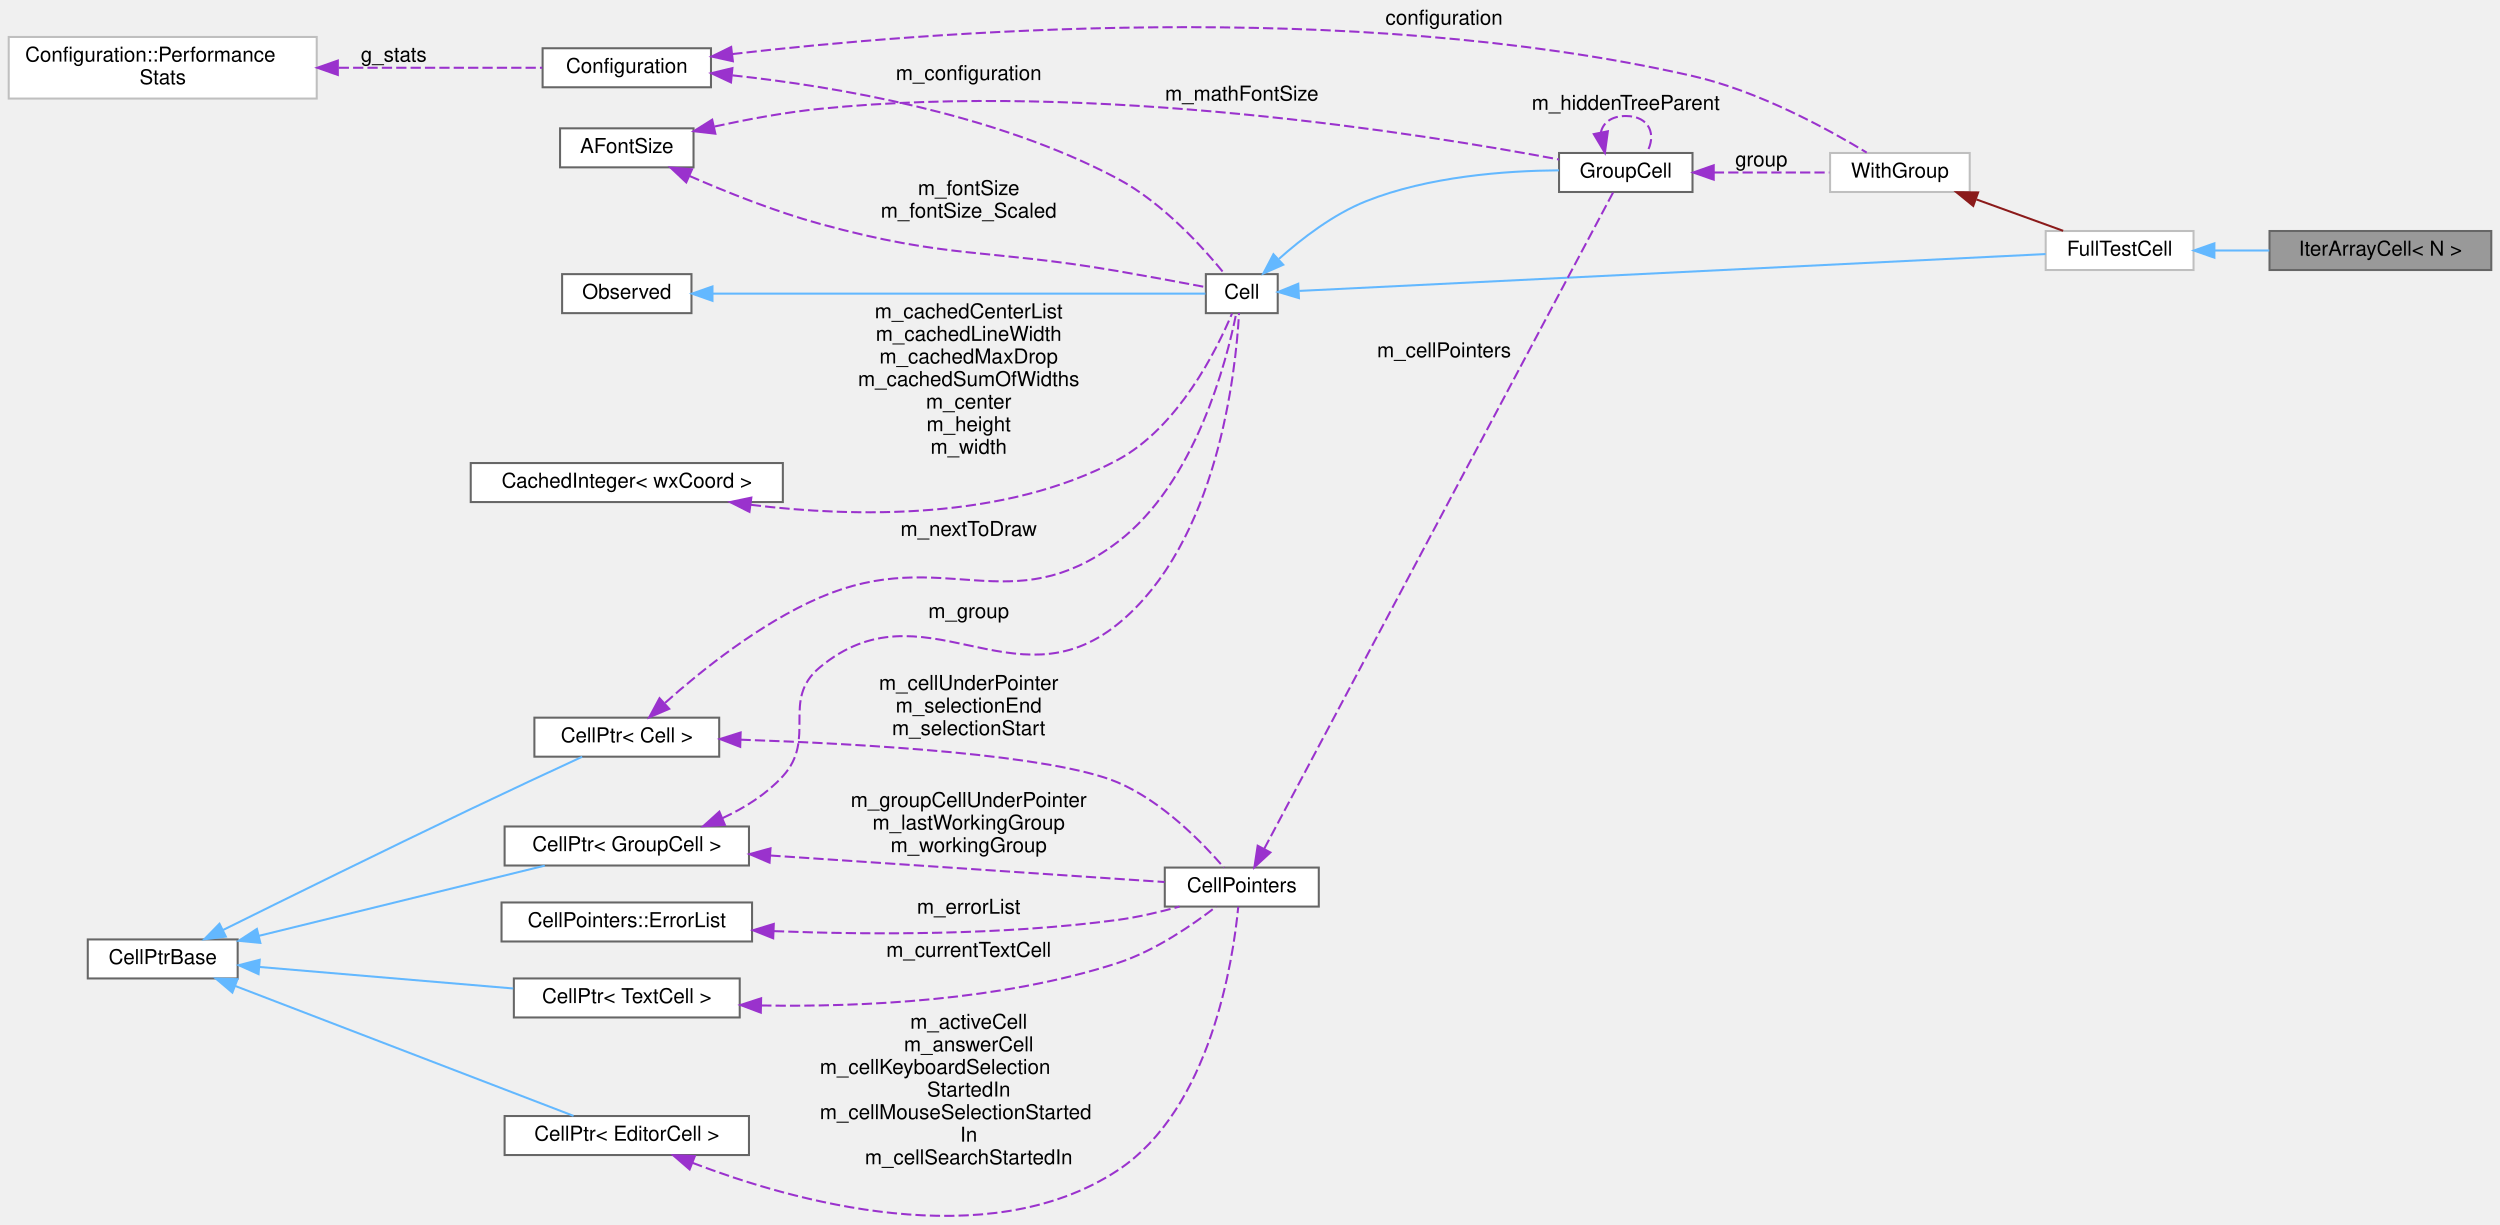
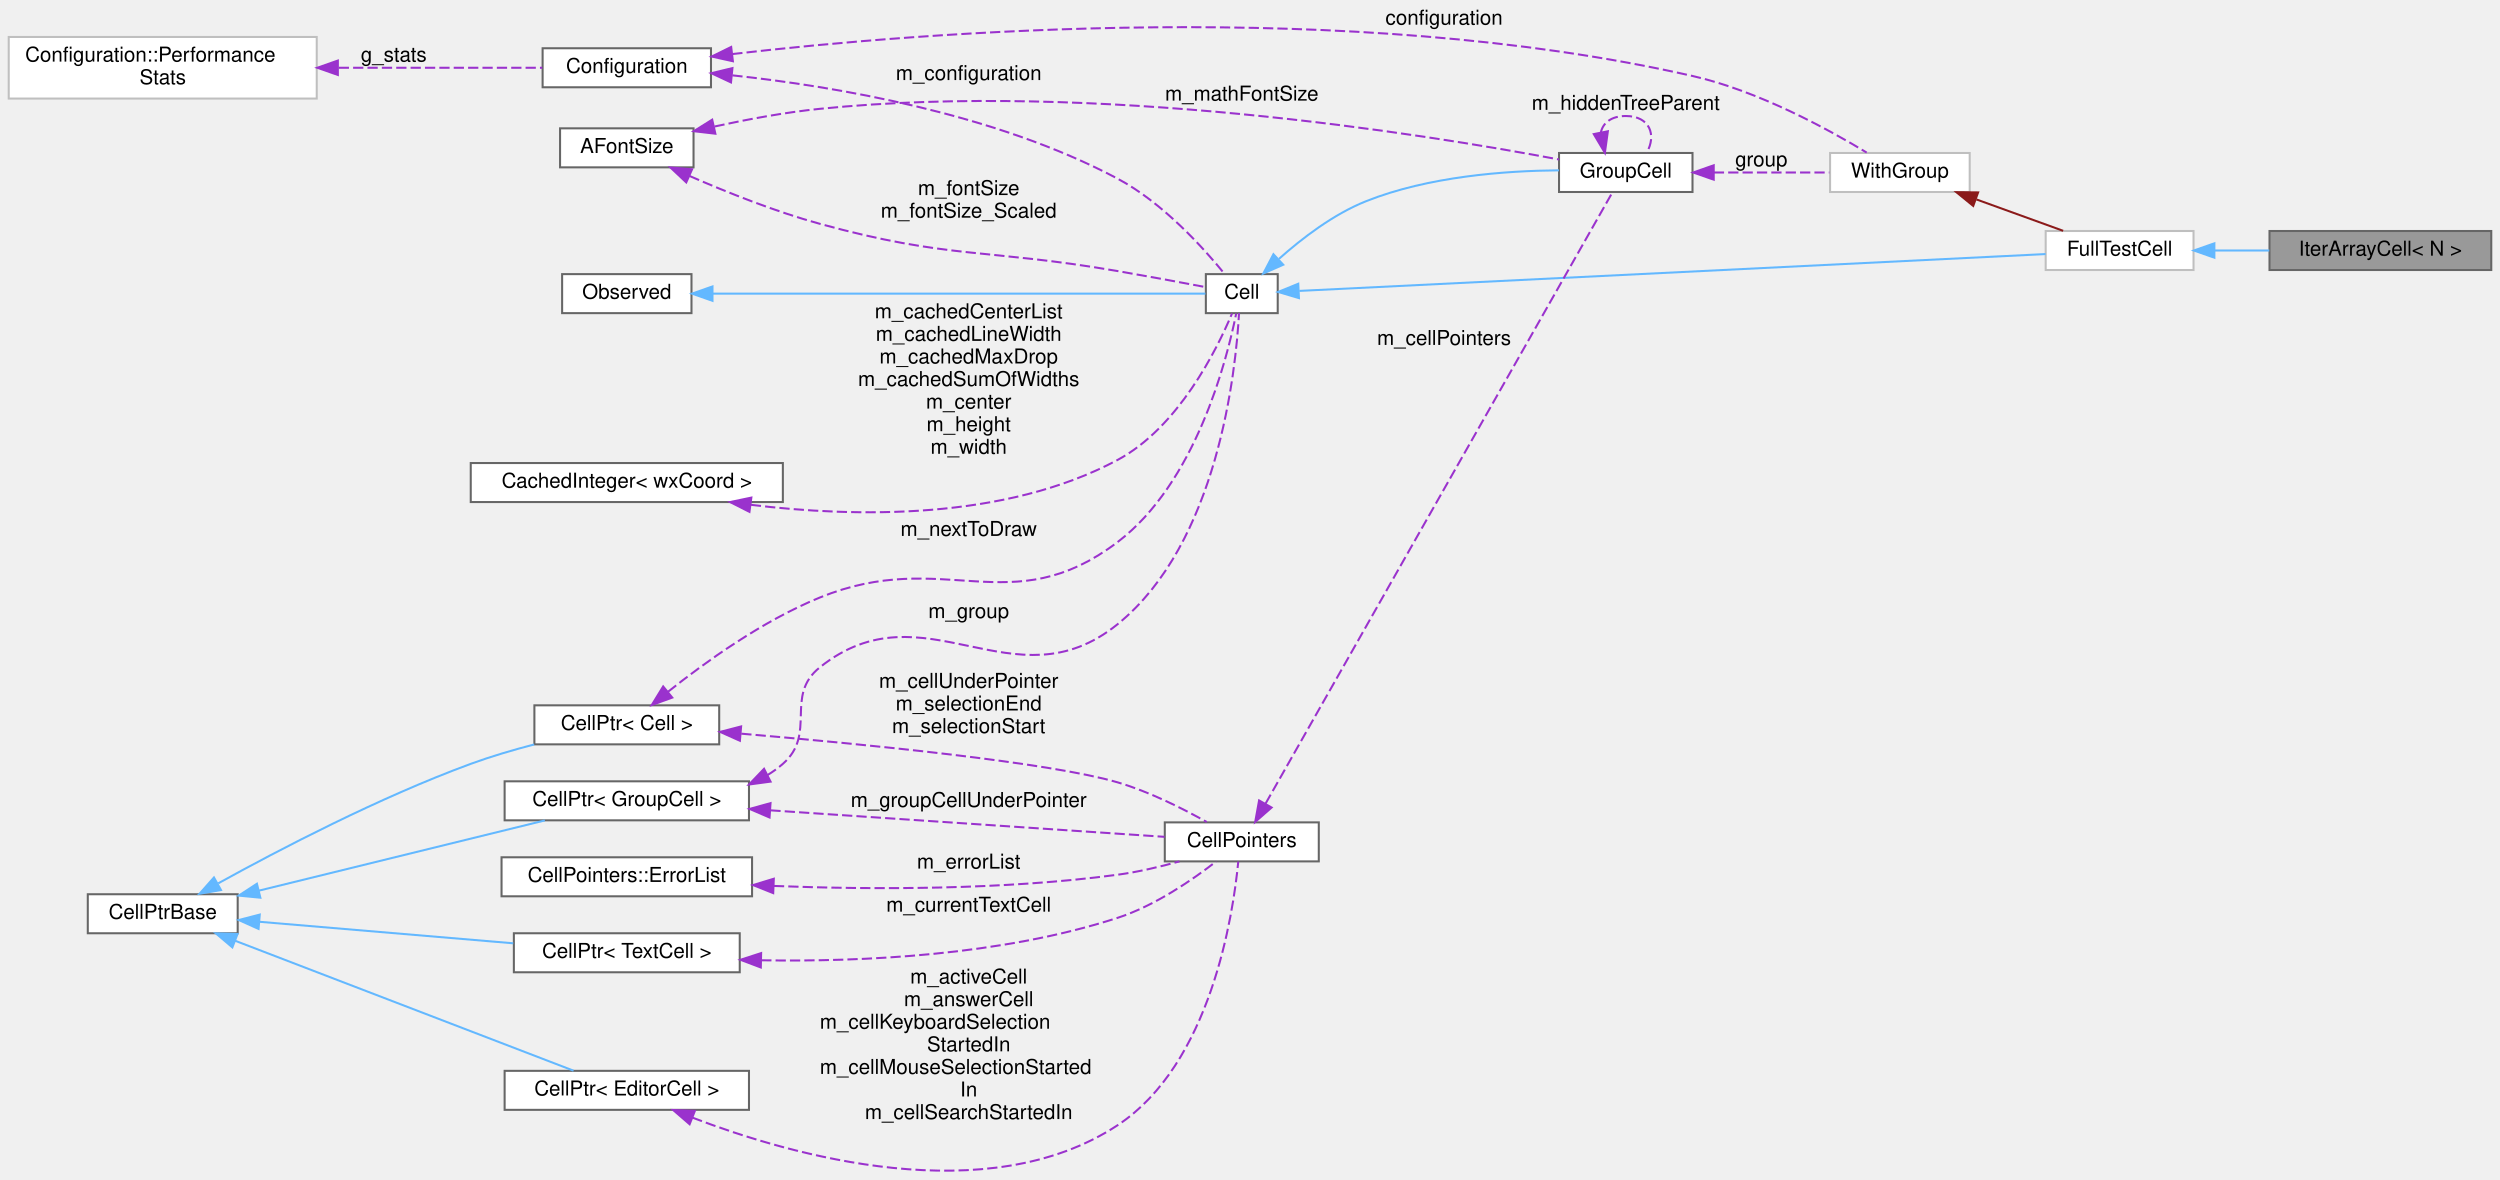
- <svg xmlns="http://www.w3.org/2000/svg" xmlns:xlink="http://www.w3.org/1999/xlink" width="1217pt" height="596pt" viewBox="0.00 0.00 1217.00 596.24">
-   <g id="graph0" class="graph" transform="scale(1 1) rotate(0) translate(4 592.24)">
+ <svg xmlns="http://www.w3.org/2000/svg" xmlns:xlink="http://www.w3.org/1999/xlink" width="1217pt" height="574pt" viewBox="0.00 0.00 1217.00 574.24">
+   <g id="graph0" class="graph" transform="scale(1 1) rotate(0) translate(4 570.24)">
    <g id="node1" class="node">
      <g id="a_node1">
        <a xlink:title=" ">
-           <polygon fill="#999999" stroke="#666666" points="1209,-479.74 1101,-479.74 1101,-460.74 1209,-460.74 1209,-479.74" />
-           <text text-anchor="middle" x="1155" y="-467.74" font-family="Helvetica,sans-Serif" font-size="10.00">IterArrayCell&lt; N &gt;</text>
+           <polygon fill="#999999" stroke="#666666" points="1209,-457.74 1101,-457.74 1101,-438.74 1209,-438.74 1209,-457.74" />
+           <text text-anchor="middle" x="1155" y="-445.74" font-family="Helvetica,sans-Serif" font-size="10.00">IterArrayCell&lt; N &gt;</text>
        </a>
      </g>
    </g>
    <g id="node2" class="node">
      <g id="a_node2">
        <a xlink:href="classFullTestCell.html" target="_top" xlink:title=" ">
-           <polygon fill="white" stroke="#bfbfbf" points="1064,-479.74 992,-479.74 992,-460.74 1064,-460.74 1064,-479.74" />
-           <text text-anchor="middle" x="1028" y="-467.74" font-family="Helvetica,sans-Serif" font-size="10.00">FullTestCell</text>
+           <polygon fill="white" stroke="#bfbfbf" points="1064,-457.74 992,-457.74 992,-438.74 1064,-438.74 1064,-457.74" />
+           <text text-anchor="middle" x="1028" y="-445.74" font-family="Helvetica,sans-Serif" font-size="10.00">FullTestCell</text>
        </a>
      </g>
    </g>
    <g id="edge1" class="edge">
-       <path fill="none" stroke="#63b8ff" d="M1074.38,-470.24C1082.99,-470.24 1092.07,-470.24 1100.9,-470.24" />
-       <polygon fill="#63b8ff" stroke="#63b8ff" points="1074.15,-466.74 1064.15,-470.24 1074.15,-473.74 1074.15,-466.74" />
+       <path fill="none" stroke="#63b8ff" d="M1074.38,-448.24C1082.99,-448.24 1092.07,-448.24 1100.9,-448.24" />
+       <polygon fill="#63b8ff" stroke="#63b8ff" points="1074.15,-444.74 1064.15,-448.24 1074.15,-451.74 1074.15,-444.74" />
    </g>
    <g id="node3" class="node">
      <g id="a_node3">
        <a xlink:href="structWithGroup.html" target="_top" xlink:title=" ">
-           <polygon fill="white" stroke="#bfbfbf" points="955,-517.74 887,-517.74 887,-498.74 955,-498.74 955,-517.74" />
-           <text text-anchor="middle" x="921" y="-505.74" font-family="Helvetica,sans-Serif" font-size="10.00">WithGroup</text>
+           <polygon fill="white" stroke="#bfbfbf" points="955,-495.74 887,-495.74 887,-476.74 955,-476.74 955,-495.74" />
+           <text text-anchor="middle" x="921" y="-483.74" font-family="Helvetica,sans-Serif" font-size="10.00">WithGroup</text>
        </a>
      </g>
    </g>
    <g id="edge2" class="edge">
-       <path fill="none" stroke="#8b1a1a" d="M958.25,-495.12C972.13,-490.1 987.71,-484.46 1000.51,-479.83" />
-       <polygon fill="#8b1a1a" stroke="#8b1a1a" points="956.71,-491.96 948.5,-498.65 959.09,-498.54 956.71,-491.96" />
+       <path fill="none" stroke="#8b1a1a" d="M958.25,-473.12C972.13,-468.1 987.71,-462.46 1000.51,-457.83" />
+       <polygon fill="#8b1a1a" stroke="#8b1a1a" points="956.71,-469.96 948.5,-476.65 959.09,-476.54 956.71,-469.96" />
    </g>
    <g id="node4" class="node">
      <g id="a_node4">
        <a xlink:href="classConfiguration.html" target="_top" xlink:title="The configuration storage for the current worksheet.">
-           <polygon fill="white" stroke="#666666" points="342,-568.74 260,-568.74 260,-549.74 342,-549.74 342,-568.74" />
-           <text text-anchor="middle" x="301" y="-556.74" font-family="Helvetica,sans-Serif" font-size="10.00">Configuration</text>
+           <polygon fill="white" stroke="#666666" points="342,-546.74 260,-546.74 260,-527.74 342,-527.74 342,-546.74" />
+           <text text-anchor="middle" x="301" y="-534.74" font-family="Helvetica,sans-Serif" font-size="10.00">Configuration</text>
        </a>
      </g>
    </g>
    <g id="edge3" class="edge">
-       <path fill="none" stroke="#9a32cd" stroke-dasharray="5,2" d="M352.35,-565.91C445.89,-576.75 652.21,-593.38 820,-555.24 851.99,-547.97 885.86,-529.44 904.83,-517.94" />
-       <polygon fill="#9a32cd" stroke="#9a32cd" points="352.66,-562.42 342.31,-564.71 351.83,-569.37 352.66,-562.42" />
-       <text text-anchor="middle" x="699" y="-580.24" font-family="Helvetica,sans-Serif" font-size="10.00"> configuration</text>
+       <path fill="none" stroke="#9a32cd" stroke-dasharray="5,2" d="M352.35,-543.91C445.89,-554.75 652.21,-571.38 820,-533.24 851.99,-525.97 885.86,-507.44 904.83,-495.94" />
+       <polygon fill="#9a32cd" stroke="#9a32cd" points="352.66,-540.42 342.31,-542.71 351.83,-547.37 352.66,-540.42" />
+       <text text-anchor="middle" x="699" y="-558.24" font-family="Helvetica,sans-Serif" font-size="10.00"> configuration</text>
    </g>
    <g id="node7" class="node">
      <g id="a_node7">
        <a xlink:href="classCell.html" target="_top" xlink:title="The base class all cell types the worksheet can consist of are derived from.">
-           <polygon fill="white" stroke="#666666" points="618,-458.74 583,-458.74 583,-439.74 618,-439.74 618,-458.74" />
-           <text text-anchor="middle" x="600.5" y="-446.74" font-family="Helvetica,sans-Serif" font-size="10.00">Cell</text>
+           <polygon fill="white" stroke="#666666" points="618,-436.74 583,-436.74 583,-417.74 618,-417.74 618,-436.74" />
+           <text text-anchor="middle" x="600.5" y="-424.74" font-family="Helvetica,sans-Serif" font-size="10.00">Cell</text>
        </a>
      </g>
    </g>
    <g id="edge12" class="edge">
-       <path fill="none" stroke="#9a32cd" stroke-dasharray="5,2" d="M352.39,-555.55C402.5,-550.16 480.29,-537.02 540,-505.24 562.04,-493.51 581.9,-471.44 592.16,-458.79" />
-       <polygon fill="#9a32cd" stroke="#9a32cd" points="351.74,-552.1 342.14,-556.59 352.44,-559.07 351.74,-552.1" />
-       <text text-anchor="middle" x="467.5" y="-553.24" font-family="Helvetica,sans-Serif" font-size="10.00"> m_configuration</text>
+       <path fill="none" stroke="#9a32cd" stroke-dasharray="5,2" d="M352.39,-533.55C402.5,-528.16 480.29,-515.02 540,-483.24 562.04,-471.51 581.9,-449.44 592.16,-436.79" />
+       <polygon fill="#9a32cd" stroke="#9a32cd" points="351.74,-530.1 342.14,-534.59 352.44,-537.07 351.74,-530.1" />
+       <text text-anchor="middle" x="467.5" y="-531.24" font-family="Helvetica,sans-Serif" font-size="10.00"> m_configuration</text>
    </g>
    <g id="node5" class="node">
      <g id="a_node5">
        <a xlink:href="structConfiguration_1_1PerformanceStats.html" target="_top" xlink:title=" ">
-           <polygon fill="white" stroke="#bfbfbf" points="150,-574.24 0,-574.24 0,-544.24 150,-544.24 150,-574.24" />
-           <text text-anchor="start" x="8" y="-562.24" font-family="Helvetica,sans-Serif" font-size="10.00">Configuration::Performance</text>
-           <text text-anchor="middle" x="75" y="-551.24" font-family="Helvetica,sans-Serif" font-size="10.00">Stats</text>
+           <polygon fill="white" stroke="#bfbfbf" points="150,-552.24 0,-552.24 0,-522.24 150,-522.24 150,-552.24" />
+           <text text-anchor="start" x="8" y="-540.24" font-family="Helvetica,sans-Serif" font-size="10.00">Configuration::Performance</text>
+           <text text-anchor="middle" x="75" y="-529.24" font-family="Helvetica,sans-Serif" font-size="10.00">Stats</text>
        </a>
      </g>
    </g>
    <g id="edge4" class="edge">
-       <path fill="none" stroke="#9a32cd" stroke-dasharray="5,2" d="M160.7,-559.24C194.71,-559.24 232.3,-559.24 259.85,-559.24" />
-       <polygon fill="#9a32cd" stroke="#9a32cd" points="160.28,-555.74 150.28,-559.24 160.28,-562.74 160.28,-555.74" />
-       <text text-anchor="middle" x="187.5" y="-562.24" font-family="Helvetica,sans-Serif" font-size="10.00"> g_stats</text>
+       <path fill="none" stroke="#9a32cd" stroke-dasharray="5,2" d="M160.7,-537.24C194.71,-537.24 232.3,-537.24 259.85,-537.24" />
+       <polygon fill="#9a32cd" stroke="#9a32cd" points="160.28,-533.74 150.28,-537.24 160.28,-540.74 160.28,-533.74" />
+       <text text-anchor="middle" x="187.5" y="-540.24" font-family="Helvetica,sans-Serif" font-size="10.00"> g_stats</text>
    </g>
    <g id="node6" class="node">
      <g id="a_node6">
        <a xlink:href="classGroupCell.html" target="_top" xlink:title="A cell grouping input (and, if there is one, also the output) cell to a foldable item.">
-           <polygon fill="white" stroke="#666666" points="820,-517.74 755,-517.74 755,-498.74 820,-498.74 820,-517.74" />
-           <text text-anchor="middle" x="787.5" y="-505.74" font-family="Helvetica,sans-Serif" font-size="10.00">GroupCell</text>
+           <polygon fill="white" stroke="#666666" points="820,-495.74 755,-495.74 755,-476.74 820,-476.74 820,-495.74" />
+           <text text-anchor="middle" x="787.5" y="-483.74" font-family="Helvetica,sans-Serif" font-size="10.00">GroupCell</text>
        </a>
      </g>
    </g>
    <g id="edge5" class="edge">
-       <path fill="none" stroke="#9a32cd" stroke-dasharray="5,2" d="M830.37,-508.24C848.54,-508.24 869.53,-508.24 886.63,-508.24" />
-       <polygon fill="#9a32cd" stroke="#9a32cd" points="830.33,-504.74 820.33,-508.24 830.33,-511.74 830.33,-504.74" />
-       <text text-anchor="middle" x="853.5" y="-511.24" font-family="Helvetica,sans-Serif" font-size="10.00"> group</text>
+       <path fill="none" stroke="#9a32cd" stroke-dasharray="5,2" d="M830.37,-486.24C848.54,-486.24 869.53,-486.24 886.63,-486.24" />
+       <polygon fill="#9a32cd" stroke="#9a32cd" points="830.33,-482.74 820.33,-486.24 830.33,-489.74 830.33,-482.74" />
+       <text text-anchor="middle" x="853.5" y="-489.24" font-family="Helvetica,sans-Serif" font-size="10.00"> group</text>
    </g>
    <g id="edge23" class="edge">
-       <path fill="none" stroke="#9a32cd" stroke-dasharray="5,2" d="M775.35,-527.65C776.3,-532.3 780.35,-535.74 787.5,-535.74 799.23,-535.74 802.62,-526.47 797.67,-517.82" />
-       <polygon fill="#9a32cd" stroke="#9a32cd" points="778.78,-528.32 777.33,-517.82 771.92,-526.93 778.78,-528.32" />
-       <text text-anchor="middle" x="787.5" y="-538.74" font-family="Helvetica,sans-Serif" font-size="10.00"> m_hiddenTreeParent</text>
+       <path fill="none" stroke="#9a32cd" stroke-dasharray="5,2" d="M775.35,-505.65C776.3,-510.3 780.35,-513.74 787.5,-513.74 799.23,-513.74 802.62,-504.47 797.67,-495.82" />
+       <polygon fill="#9a32cd" stroke="#9a32cd" points="778.78,-506.32 777.33,-495.82 771.92,-504.93 778.78,-506.32" />
+       <text text-anchor="middle" x="787.5" y="-516.74" font-family="Helvetica,sans-Serif" font-size="10.00"> m_hiddenTreeParent</text>
    </g>
    <g id="edge25" class="edge">
-       <path fill="none" stroke="#63b8ff" d="M628.51,-450.57C702.63,-454.23 909.14,-464.42 991.97,-468.51" />
-       <polygon fill="#63b8ff" stroke="#63b8ff" points="628.34,-447.06 618.18,-450.06 628,-454.05 628.34,-447.06" />
+       <path fill="none" stroke="#63b8ff" d="M628.51,-428.57C702.63,-432.23 909.14,-442.42 991.97,-446.51" />
+       <polygon fill="#63b8ff" stroke="#63b8ff" points="628.34,-425.06 618.18,-428.06 628,-432.05 628.34,-425.06" />
    </g>
    <g id="edge6" class="edge">
-       <path fill="none" stroke="#63b8ff" d="M618.61,-466.17C629.73,-476.09 645.09,-487.9 661,-494.24 691.34,-506.33 728.88,-509.09 754.96,-509.29" />
-       <polygon fill="#63b8ff" stroke="#63b8ff" points="620.69,-463.32 610.99,-459.06 615.91,-468.44 620.69,-463.32" />
+       <path fill="none" stroke="#63b8ff" d="M618.61,-444.17C629.73,-454.09 645.09,-465.9 661,-472.24 691.34,-484.33 728.88,-487.09 754.96,-487.29" />
+       <polygon fill="#63b8ff" stroke="#63b8ff" points="620.69,-441.32 610.99,-437.06 615.91,-446.44 620.69,-441.32" />
    </g>
    <g id="node8" class="node">
      <g id="a_node8">
        <a xlink:href="classObserved.html" target="_top" xlink:title="Objects deriving from this class can be observed by the CellPtr.">
-           <polygon fill="white" stroke="#666666" points="332.5,-458.74 269.5,-458.74 269.5,-439.74 332.5,-439.74 332.5,-458.74" />
-           <text text-anchor="middle" x="301" y="-446.74" font-family="Helvetica,sans-Serif" font-size="10.00">Observed</text>
+           <polygon fill="white" stroke="#666666" points="332.5,-436.74 269.5,-436.74 269.5,-417.74 332.5,-417.74 332.5,-436.74" />
+           <text text-anchor="middle" x="301" y="-424.74" font-family="Helvetica,sans-Serif" font-size="10.00">Observed</text>
        </a>
      </g>
    </g>
    <g id="edge7" class="edge">
-       <path fill="none" stroke="#63b8ff" d="M342.79,-449.24C409.01,-449.24 537.09,-449.24 582.79,-449.24" />
-       <polygon fill="#63b8ff" stroke="#63b8ff" points="342.72,-445.74 332.72,-449.24 342.72,-452.74 342.72,-445.74" />
+       <path fill="none" stroke="#63b8ff" d="M342.79,-427.24C409.01,-427.24 537.09,-427.24 582.79,-427.24" />
+       <polygon fill="#63b8ff" stroke="#63b8ff" points="342.72,-423.74 332.72,-427.24 342.72,-430.74 342.72,-423.74" />
    </g>
    <g id="node9" class="node">
      <g id="a_node9">
        <a xlink:href="classCellPtr.html" target="_top" xlink:title=" ">
          <polygon fill="white" stroke="#666666" points="360.5,-189.74 241.5,-189.74 241.5,-170.74 360.5,-170.74 360.5,-189.74" />
          <text text-anchor="middle" x="301" y="-177.74" font-family="Helvetica,sans-Serif" font-size="10.00">CellPtr&lt; GroupCell &gt;</text>
        </a>
      </g>
    </g>
    <g id="edge8" class="edge">
-       <path fill="none" stroke="#9a32cd" stroke-dasharray="5,2" d="M347.64,-193.83C358.41,-198.82 369.05,-205.47 377,-214.24 393.71,-232.67 375.87,-251.33 395,-267.24 445.07,-308.87 489.38,-247.28 540,-288.24 588.88,-327.79 597.6,-411.52 599.16,-439.73" />
-       <polygon fill="#9a32cd" stroke="#9a32cd" points="348.78,-190.52 338.21,-189.87 346.07,-196.97 348.78,-190.52" />
-       <text text-anchor="middle" x="467.5" y="-291.24" font-family="Helvetica,sans-Serif" font-size="10.00"> m_group</text>
+       <path fill="none" stroke="#9a32cd" stroke-dasharray="5,2" d="M369.45,-192.73C372.13,-194.36 374.66,-196.19 377,-198.24 393.81,-212.99 377.53,-231.27 395,-245.24 445.86,-285.9 489.38,-225.28 540,-266.24 588.88,-305.79 597.6,-389.52 599.16,-417.73" />
+       <polygon fill="#9a32cd" stroke="#9a32cd" points="371.01,-189.59 360.51,-188.18 367.84,-195.83 371.01,-189.59" />
+       <text text-anchor="middle" x="467.5" y="-269.24" font-family="Helvetica,sans-Serif" font-size="10.00"> m_group</text>
    </g>
    <g id="node14" class="node">
      <g id="a_node14">
        <a xlink:href="classCellPointers.html" target="_top" xlink:title="The storage for pointers to cells.">
          <polygon fill="white" stroke="#666666" points="638,-169.74 563,-169.74 563,-150.74 638,-150.74 638,-169.74" />
          <text text-anchor="middle" x="600.5" y="-157.74" font-family="Helvetica,sans-Serif" font-size="10.00">CellPointers</text>
        </a>
      </g>
    </g>
-     <g id="edge19" class="edge">
+     <g id="edge22" class="edge">
      <path fill="none" stroke="#9a32cd" stroke-dasharray="5,2" d="M370.91,-175.61C430.78,-171.58 515.17,-165.91 562.88,-162.7" />
      <polygon fill="#9a32cd" stroke="#9a32cd" points="370.52,-172.12 360.78,-176.29 370.99,-179.11 370.52,-172.12" />
-       <text text-anchor="middle" x="467.5" y="-199.24" font-family="Helvetica,sans-Serif" font-size="10.00"> m_groupCellUnderPointer</text>
-       <text text-anchor="middle" x="467.5" y="-188.24" font-family="Helvetica,sans-Serif" font-size="10.00">m_lastWorkingGroup</text>
-       <text text-anchor="middle" x="467.5" y="-177.24" font-family="Helvetica,sans-Serif" font-size="10.00">m_workingGroup</text>
+       <text text-anchor="middle" x="467.5" y="-177.24" font-family="Helvetica,sans-Serif" font-size="10.00"> m_groupCellUnderPointer</text>
    </g>
    <g id="node10" class="node">
      <g id="a_node10">
        <a xlink:href="classCellPtrBase.html" target="_top" xlink:title="An implementation detail for the type-specific templated cell pointers.">
          <polygon fill="white" stroke="#666666" points="111.5,-134.74 38.5,-134.74 38.5,-115.74 111.5,-115.74 111.5,-134.74" />
          <text text-anchor="middle" x="75" y="-122.74" font-family="Helvetica,sans-Serif" font-size="10.00">CellPtrBase</text>
        </a>
      </g>
    </g>
    <g id="edge9" class="edge">
      <path fill="none" stroke="#63b8ff" d="M121.74,-136.47C162.76,-146.54 222.31,-161.16 261.09,-170.69" />
      <polygon fill="#63b8ff" stroke="#63b8ff" points="122.54,-133.06 111.99,-134.08 120.87,-139.86 122.54,-133.06" />
    </g>
    <g id="node11" class="node">
      <g id="a_node11">
        <a xlink:href="classCellPtr.html" target="_top" xlink:title=" ">
-           <polygon fill="white" stroke="#666666" points="346,-242.74 256,-242.74 256,-223.74 346,-223.74 346,-242.74" />
-           <text text-anchor="middle" x="301" y="-230.74" font-family="Helvetica,sans-Serif" font-size="10.00">CellPtr&lt; Cell &gt;</text>
+           <polygon fill="white" stroke="#666666" points="346,-226.74 256,-226.74 256,-207.74 346,-207.74 346,-226.74" />
+           <text text-anchor="middle" x="301" y="-214.74" font-family="Helvetica,sans-Serif" font-size="10.00">CellPtr&lt; Cell &gt;</text>
        </a>
      </g>
    </g>
    <g id="edge11" class="edge">
-       <path fill="none" stroke="#63b8ff" d="M104.25,-139.28C134.16,-154.1 182.79,-178.05 225,-198.24 243.28,-206.98 264.17,-216.71 279.26,-223.69" />
-       <polygon fill="#63b8ff" stroke="#63b8ff" points="105.75,-136.11 95.23,-134.81 102.64,-142.38 105.75,-136.11" />
+       <path fill="none" stroke="#63b8ff" d="M102.02,-140.05C131.2,-156.17 180.3,-181.83 225,-198.24 234.84,-201.85 245.64,-205.02 255.91,-207.69" />
+       <polygon fill="#63b8ff" stroke="#63b8ff" points="103.36,-136.79 92.92,-134.98 99.95,-142.91 103.36,-136.79" />
    </g>
    <g id="node16" class="node">
      <g id="a_node16">
        <a xlink:href="classCellPtr.html" target="_top" xlink:title=" ">
          <polygon fill="white" stroke="#666666" points="360.5,-48.74 241.5,-48.74 241.5,-29.74 360.5,-29.74 360.5,-48.74" />
          <text text-anchor="middle" x="301" y="-36.74" font-family="Helvetica,sans-Serif" font-size="10.00">CellPtr&lt; EditorCell &gt;</text>
        </a>
      </g>
    </g>
    <g id="edge18" class="edge">
      <path fill="none" stroke="#63b8ff" d="M110.26,-112.09C155.71,-94.64 234.87,-64.24 275.06,-48.81" />
      <polygon fill="#63b8ff" stroke="#63b8ff" points="108.91,-108.86 100.83,-115.71 111.42,-115.39 108.91,-108.86" />
    </g>
    <g id="node17" class="node">
      <g id="a_node17">
        <a xlink:href="classCellPtr.html" target="_top" xlink:title=" ">
          <polygon fill="white" stroke="#666666" points="356,-115.74 246,-115.74 246,-96.74 356,-96.74 356,-115.74" />
          <text text-anchor="middle" x="301" y="-103.74" font-family="Helvetica,sans-Serif" font-size="10.00">CellPtr&lt; TextCell &gt;</text>
        </a>
      </g>
    </g>
-     <g id="edge21" class="edge">
+     <g id="edge20" class="edge">
      <path fill="none" stroke="#63b8ff" d="M122.18,-121.32C158.06,-118.28 207.91,-114.05 245.7,-110.85" />
      <polygon fill="#63b8ff" stroke="#63b8ff" points="121.66,-117.85 111.99,-122.19 122.25,-124.83 121.66,-117.85" />
    </g>
    <g id="edge10" class="edge">
-       <path fill="none" stroke="#9a32cd" stroke-dasharray="5,2" d="M319.66,-249.96C337.32,-265.71 365.97,-288.7 395,-301.24 455.18,-327.23 487.77,-288.62 540,-328.24 577.86,-356.96 593.09,-416.22 597.77,-439.52" />
-       <polygon fill="#9a32cd" stroke="#9a32cd" points="321.66,-247.05 311.91,-242.89 316.94,-252.22 321.66,-247.05" />
-       <text text-anchor="middle" x="467.5" y="-331.24" font-family="Helvetica,sans-Serif" font-size="10.00"> m_nextToDraw</text>
-     </g>
-     <g id="edge22" class="edge">
-       <path fill="none" stroke="#9a32cd" stroke-dasharray="5,2" d="M356.38,-232.02C416.18,-230.01 508.03,-224.77 540,-211.24 561.8,-202.01 581.45,-181.77 591.81,-169.74" />
-       <polygon fill="#9a32cd" stroke="#9a32cd" points="356.23,-228.52 346.34,-232.34 356.45,-235.52 356.23,-228.52" />
-       <text text-anchor="middle" x="467.5" y="-256.24" font-family="Helvetica,sans-Serif" font-size="10.00"> m_cellUnderPointer</text>
-       <text text-anchor="middle" x="467.5" y="-245.24" font-family="Helvetica,sans-Serif" font-size="10.00">m_selectionEnd</text>
-       <text text-anchor="middle" x="467.5" y="-234.24" font-family="Helvetica,sans-Serif" font-size="10.00">m_selectionStart</text>
+       <path fill="none" stroke="#9a32cd" stroke-dasharray="5,2" d="M321.1,-233.37C339.03,-247.66 367.19,-267.94 395,-279.24 455.73,-303.92 487.77,-266.62 540,-306.24 577.86,-334.96 593.09,-394.22 597.77,-417.52" />
+       <polygon fill="#9a32cd" stroke="#9a32cd" points="323.13,-230.51 313.17,-226.91 318.71,-235.94 323.13,-230.51" />
+       <text text-anchor="middle" x="467.5" y="-309.24" font-family="Helvetica,sans-Serif" font-size="10.00"> m_nextToDraw</text>
+     </g>
+     <g id="edge21" class="edge">
+       <path fill="none" stroke="#9a32cd" stroke-dasharray="5,2" d="M356.74,-212.94C416.08,-207.9 506.76,-198.99 540,-189.24 555.44,-184.71 571.79,-176.46 583.43,-169.92" />
+       <polygon fill="#9a32cd" stroke="#9a32cd" points="356.08,-209.48 346.41,-213.81 356.67,-216.46 356.08,-209.48" />
+       <text text-anchor="middle" x="467.5" y="-235.24" font-family="Helvetica,sans-Serif" font-size="10.00"> m_cellUnderPointer</text>
+       <text text-anchor="middle" x="467.5" y="-224.24" font-family="Helvetica,sans-Serif" font-size="10.00">m_selectionEnd</text>
+       <text text-anchor="middle" x="467.5" y="-213.24" font-family="Helvetica,sans-Serif" font-size="10.00">m_selectionStart</text>
    </g>
    <g id="node12" class="node">
      <g id="a_node12">
        <a xlink:href="classCachedInteger.html" target="_top" xlink:title=" ">
-           <polygon fill="white" stroke="#666666" points="377,-366.74 225,-366.74 225,-347.74 377,-347.74 377,-366.74" />
-           <text text-anchor="middle" x="301" y="-354.74" font-family="Helvetica,sans-Serif" font-size="10.00">CachedInteger&lt; wxCoord &gt;</text>
+           <polygon fill="white" stroke="#666666" points="377,-344.74 225,-344.74 225,-325.74 377,-325.74 377,-344.74" />
+           <text text-anchor="middle" x="301" y="-332.74" font-family="Helvetica,sans-Serif" font-size="10.00">CachedInteger&lt; wxCoord &gt;</text>
        </a>
      </g>
    </g>
    <g id="edge13" class="edge">
-       <path fill="none" stroke="#9a32cd" stroke-dasharray="5,2" d="M361.39,-346.4C411.94,-340.22 484.91,-338.73 540,-368.24 569.53,-384.06 588.24,-421.71 595.74,-439.55" />
-       <polygon fill="#9a32cd" stroke="#9a32cd" points="360.73,-342.96 351.28,-347.74 361.65,-349.9 360.73,-342.96" />
-       <text text-anchor="middle" x="467.5" y="-437.24" font-family="Helvetica,sans-Serif" font-size="10.00"> m_cachedCenterList</text>
-       <text text-anchor="middle" x="467.5" y="-426.24" font-family="Helvetica,sans-Serif" font-size="10.00">m_cachedLineWidth</text>
-       <text text-anchor="middle" x="467.5" y="-415.24" font-family="Helvetica,sans-Serif" font-size="10.00">m_cachedMaxDrop</text>
-       <text text-anchor="middle" x="467.5" y="-404.24" font-family="Helvetica,sans-Serif" font-size="10.00">m_cachedSumOfWidths</text>
-       <text text-anchor="middle" x="467.5" y="-393.24" font-family="Helvetica,sans-Serif" font-size="10.00">m_center</text>
-       <text text-anchor="middle" x="467.5" y="-382.24" font-family="Helvetica,sans-Serif" font-size="10.00">m_height</text>
-       <text text-anchor="middle" x="467.5" y="-371.24" font-family="Helvetica,sans-Serif" font-size="10.00">m_width</text>
+       <path fill="none" stroke="#9a32cd" stroke-dasharray="5,2" d="M361.39,-324.4C411.94,-318.22 484.91,-316.73 540,-346.24 569.53,-362.06 588.24,-399.71 595.74,-417.55" />
+       <polygon fill="#9a32cd" stroke="#9a32cd" points="360.73,-320.96 351.28,-325.74 361.65,-327.9 360.73,-320.96" />
+       <text text-anchor="middle" x="467.5" y="-415.24" font-family="Helvetica,sans-Serif" font-size="10.00"> m_cachedCenterList</text>
+       <text text-anchor="middle" x="467.5" y="-404.24" font-family="Helvetica,sans-Serif" font-size="10.00">m_cachedLineWidth</text>
+       <text text-anchor="middle" x="467.5" y="-393.24" font-family="Helvetica,sans-Serif" font-size="10.00">m_cachedMaxDrop</text>
+       <text text-anchor="middle" x="467.5" y="-382.24" font-family="Helvetica,sans-Serif" font-size="10.00">m_cachedSumOfWidths</text>
+       <text text-anchor="middle" x="467.5" y="-371.24" font-family="Helvetica,sans-Serif" font-size="10.00">m_center</text>
+       <text text-anchor="middle" x="467.5" y="-360.24" font-family="Helvetica,sans-Serif" font-size="10.00">m_height</text>
+       <text text-anchor="middle" x="467.5" y="-349.24" font-family="Helvetica,sans-Serif" font-size="10.00">m_width</text>
    </g>
    <g id="node13" class="node">
      <g id="a_node13">
        <a xlink:href="classAFontSize.html" target="_top" xlink:title="A Type-Safe Fixed-Point Font Size.">
-           <polygon fill="white" stroke="#666666" points="333.5,-529.74 268.5,-529.74 268.5,-510.74 333.5,-510.74 333.5,-529.74" />
-           <text text-anchor="middle" x="301" y="-517.74" font-family="Helvetica,sans-Serif" font-size="10.00">AFontSize</text>
+           <polygon fill="white" stroke="#666666" points="333.5,-507.74 268.5,-507.74 268.5,-488.74 333.5,-488.74 333.5,-507.74" />
+           <text text-anchor="middle" x="301" y="-495.74" font-family="Helvetica,sans-Serif" font-size="10.00">AFontSize</text>
        </a>
      </g>
    </g>
    <g id="edge24" class="edge">
-       <path fill="none" stroke="#9a32cd" stroke-dasharray="5,2" d="M343.69,-530.62C359.63,-534.1 378.05,-537.53 395,-539.24 528.64,-552.75 688.44,-527.11 755,-514.57" />
-       <polygon fill="#9a32cd" stroke="#9a32cd" points="344.13,-527.13 333.61,-528.35 342.59,-533.96 344.13,-527.13" />
-       <text text-anchor="middle" x="600.5" y="-543.24" font-family="Helvetica,sans-Serif" font-size="10.00"> m_mathFontSize</text>
+       <path fill="none" stroke="#9a32cd" stroke-dasharray="5,2" d="M343.69,-508.62C359.63,-512.1 378.05,-515.53 395,-517.24 528.64,-530.75 688.44,-505.11 755,-492.57" />
+       <polygon fill="#9a32cd" stroke="#9a32cd" points="344.13,-505.13 333.61,-506.35 342.59,-511.96 344.13,-505.13" />
+       <text text-anchor="middle" x="600.5" y="-521.24" font-family="Helvetica,sans-Serif" font-size="10.00"> m_mathFontSize</text>
    </g>
    <g id="edge14" class="edge">
-       <path fill="none" stroke="#9a32cd" stroke-dasharray="5,2" d="M331.61,-506.51C349.6,-498.66 373.23,-489.22 395,-483.24 457.92,-465.96 475.69,-471.28 540,-460.24 554.49,-457.75 570.93,-454.69 582.85,-452.43" />
-       <polygon fill="#9a32cd" stroke="#9a32cd" points="329.95,-503.41 322.24,-510.67 332.8,-509.81 329.95,-503.41" />
-       <text text-anchor="middle" x="467.5" y="-497.24" font-family="Helvetica,sans-Serif" font-size="10.00"> m_fontSize</text>
-       <text text-anchor="middle" x="467.5" y="-486.24" font-family="Helvetica,sans-Serif" font-size="10.00">m_fontSize_Scaled</text>
+       <path fill="none" stroke="#9a32cd" stroke-dasharray="5,2" d="M331.61,-484.51C349.6,-476.66 373.23,-467.22 395,-461.24 457.92,-443.96 475.69,-449.28 540,-438.24 554.49,-435.75 570.93,-432.69 582.85,-430.43" />
+       <polygon fill="#9a32cd" stroke="#9a32cd" points="329.95,-481.41 322.24,-488.67 332.8,-487.81 329.95,-481.41" />
+       <text text-anchor="middle" x="467.5" y="-475.24" font-family="Helvetica,sans-Serif" font-size="10.00"> m_fontSize</text>
+       <text text-anchor="middle" x="467.5" y="-464.24" font-family="Helvetica,sans-Serif" font-size="10.00">m_fontSize_Scaled</text>
    </g>
    <g id="edge15" class="edge">
-       <path fill="none" stroke="#9a32cd" stroke-dasharray="5,2" d="M611.4,-178.85C645.28,-242.59 755.95,-450.77 781.3,-498.45" />
-       <polygon fill="#9a32cd" stroke="#9a32cd" points="614.43,-177.1 606.64,-169.91 608.24,-180.38 614.43,-177.1" />
-       <text text-anchor="middle" x="699" y="-418.24" font-family="Helvetica,sans-Serif" font-size="10.00"> m_cellPointers</text>
+       <path fill="none" stroke="#9a32cd" stroke-dasharray="5,2" d="M612.09,-178.9C646.62,-239.75 755.23,-431.14 780.98,-476.52" />
+       <polygon fill="#9a32cd" stroke="#9a32cd" points="615.02,-176.97 607.04,-170 608.93,-180.42 615.02,-176.97" />
+       <text text-anchor="middle" x="699" y="-402.24" font-family="Helvetica,sans-Serif" font-size="10.00"> m_cellPointers</text>
    </g>
    <g id="node15" class="node">
      <g id="a_node15">
        <a xlink:href="classCellPointers_1_1ErrorList.html" target="_top" xlink:title="A list of editor cells containing error messages.">
          <polygon fill="white" stroke="#666666" points="362,-152.74 240,-152.74 240,-133.74 362,-133.74 362,-152.74" />
          <text text-anchor="middle" x="301" y="-140.74" font-family="Helvetica,sans-Serif" font-size="10.00">CellPointers::ErrorList</text>
        </a>
      </g>
    </g>
    <g id="edge16" class="edge">
      <path fill="none" stroke="#9a32cd" stroke-dasharray="5,2" d="M372.64,-138.78C420.16,-136.95 484.11,-136.74 540,-144.24 549.97,-145.58 560.63,-148.09 570.15,-150.73" />
      <polygon fill="#9a32cd" stroke="#9a32cd" points="372.3,-135.29 362.45,-139.21 372.59,-142.29 372.3,-135.29" />
      <text text-anchor="middle" x="467.5" y="-147.24" font-family="Helvetica,sans-Serif" font-size="10.00"> m_errorList</text>
    </g>
    <g id="edge17" class="edge">
      <path fill="none" stroke="#9a32cd" stroke-dasharray="5,2" d="M332.91,-25.97C381.4,-7.41 476.38,19.61 540,-22.24 585.34,-52.06 596.28,-124.53 598.79,-150.65" />
      <polygon fill="#9a32cd" stroke="#9a32cd" points="331.59,-22.73 323.57,-29.66 334.16,-29.24 331.59,-22.73" />
      <text text-anchor="middle" x="467.5" y="-91.24" font-family="Helvetica,sans-Serif" font-size="10.00"> m_activeCell</text>
      <text text-anchor="middle" x="467.5" y="-80.24" font-family="Helvetica,sans-Serif" font-size="10.00">m_answerCell</text>
      <text text-anchor="start" x="395" y="-69.24" font-family="Helvetica,sans-Serif" font-size="10.00">m_cellKeyboardSelection</text>
      <text text-anchor="middle" x="467.5" y="-58.24" font-family="Helvetica,sans-Serif" font-size="10.00">StartedIn</text>
      <text text-anchor="start" x="395" y="-47.24" font-family="Helvetica,sans-Serif" font-size="10.00">m_cellMouseSelectionStarted</text>
      <text text-anchor="middle" x="467.5" y="-36.24" font-family="Helvetica,sans-Serif" font-size="10.00">In</text>
      <text text-anchor="middle" x="467.5" y="-25.24" font-family="Helvetica,sans-Serif" font-size="10.00">m_cellSearchStartedIn</text>
    </g>
-     <g id="edge20" class="edge">
+     <g id="edge19" class="edge">
      <path fill="none" stroke="#9a32cd" stroke-dasharray="5,2" d="M366.45,-102.58C415.26,-101.76 483.35,-104.85 540,-123.24 558.28,-129.17 576.66,-141.88 588.05,-150.73" />
      <polygon fill="#9a32cd" stroke="#9a32cd" points="366.26,-99.08 356.34,-102.81 366.42,-106.08 366.26,-99.08" />
      <text text-anchor="middle" x="467.5" y="-126.24" font-family="Helvetica,sans-Serif" font-size="10.00"> m_currentTextCell</text>
    </g>
  </g>
</svg>
